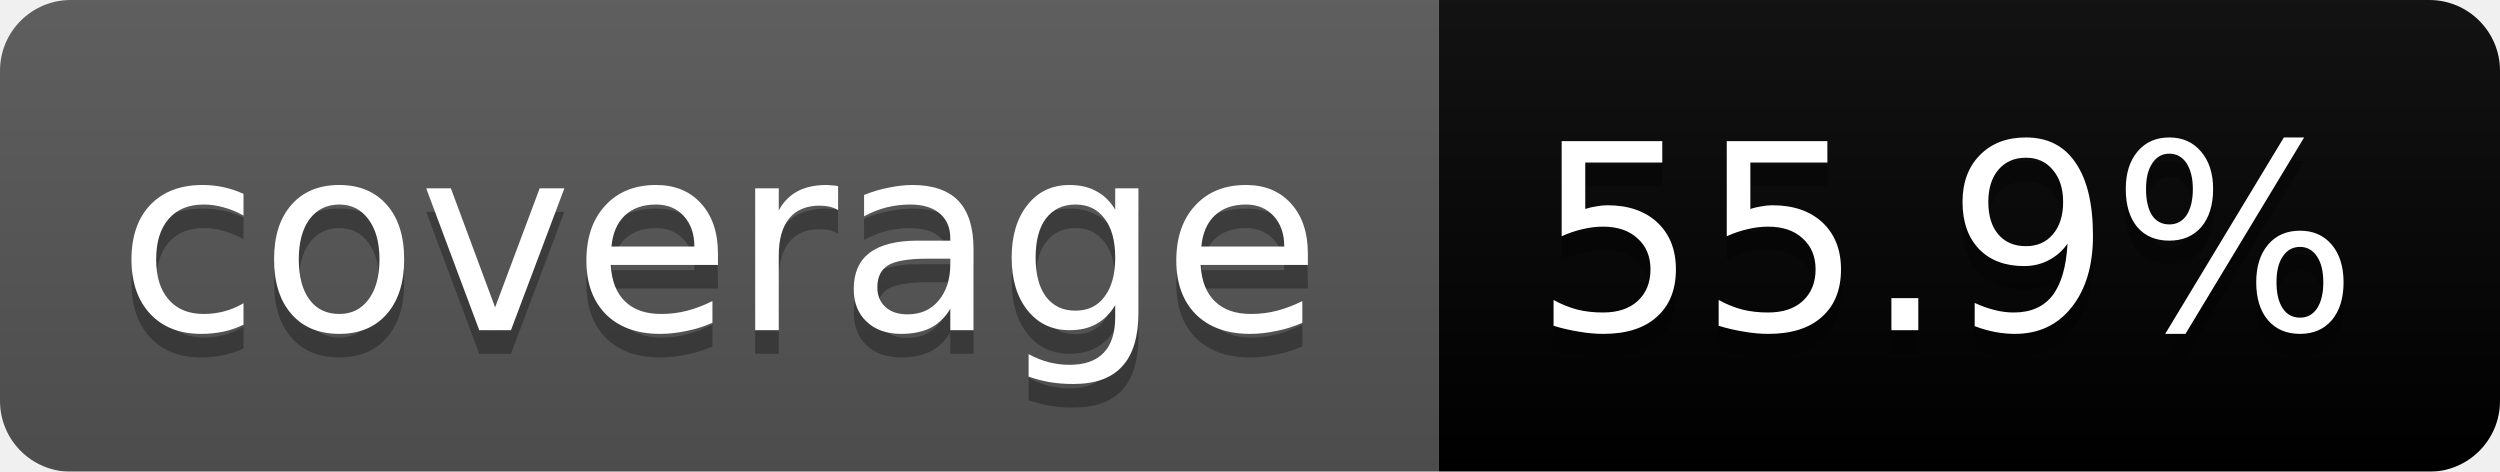
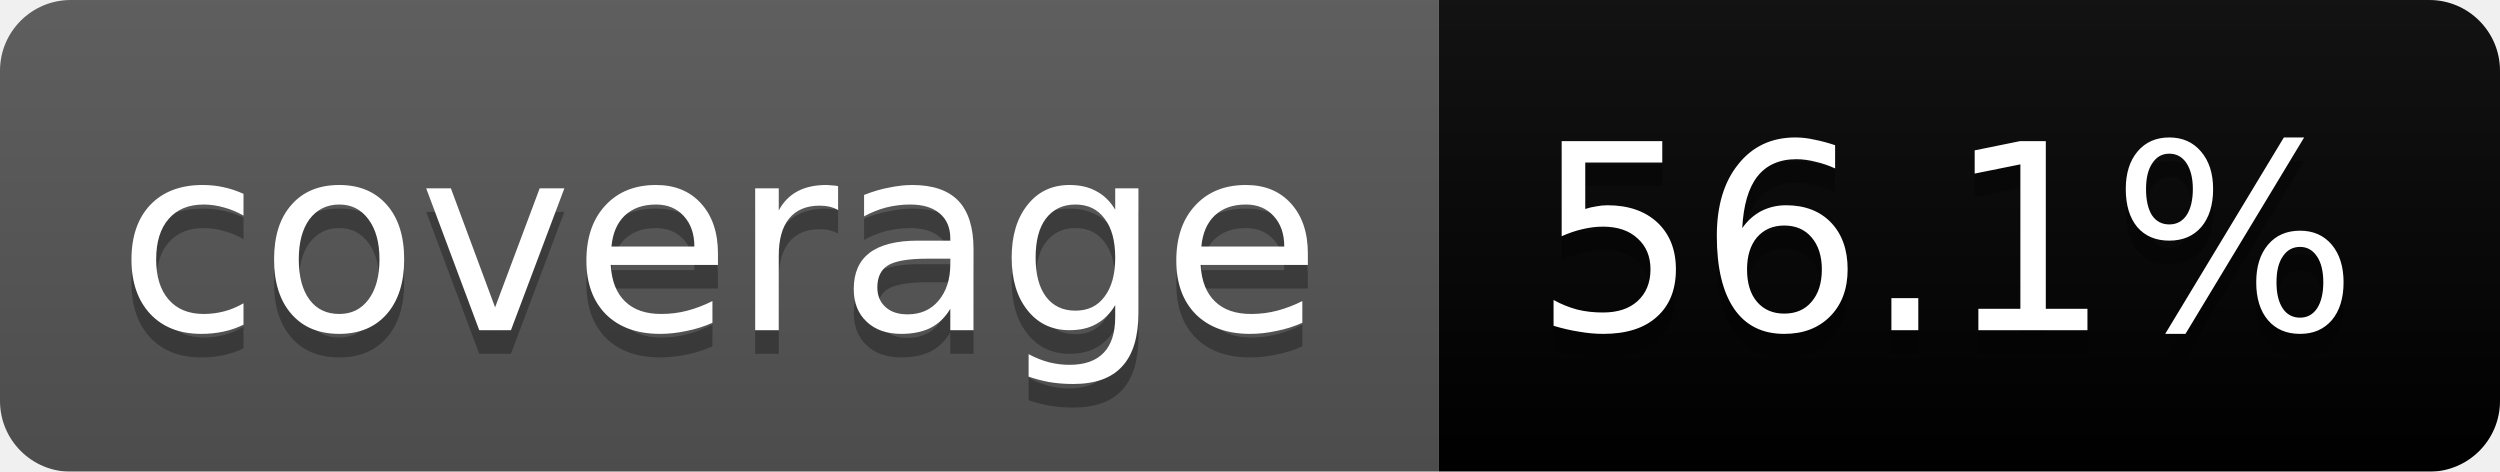
<svg xmlns="http://www.w3.org/2000/svg" width="106" height="20">
  <linearGradient id="b" x2="0" y2="100%">
    <stop offset="0" stop-color="#bbb" stop-opacity=".1" />
    <stop offset="1" stop-opacity=".1" />
  </linearGradient>
  <mask id="a">
    <rect width="106" height="20" rx="3" fill="#fff" />
  </mask>
  <g mask="url(#a)">
    <path fill="#555" d="M0 0h61v20H0z" />
    <path fill="#yellow" d="M61 0h45v20H61z" />
    <path fill="url(#b)" d="M0 0h106v20H0z" />
  </g>
  <g fill="#fff" text-anchor="middle" font-family="DejaVu Sans,Verdana,Geneva,sans-serif" font-size="11">
    <text x="30.5" y="15" fill="#010101" fill-opacity=".3">coverage</text>
    <text x="30.5" y="14">coverage</text>
-     <text x="82.5" y="15" fill="#010101" fill-opacity=".3">55.9%</text>
-     <text x="82.5" y="14">55.9%</text>
+     <text x="82.5" y="15" fill="#010101" fill-opacity=".3">56.1%</text>
+     <text x="82.5" y="14">56.1%</text>
  </g>
</svg>
